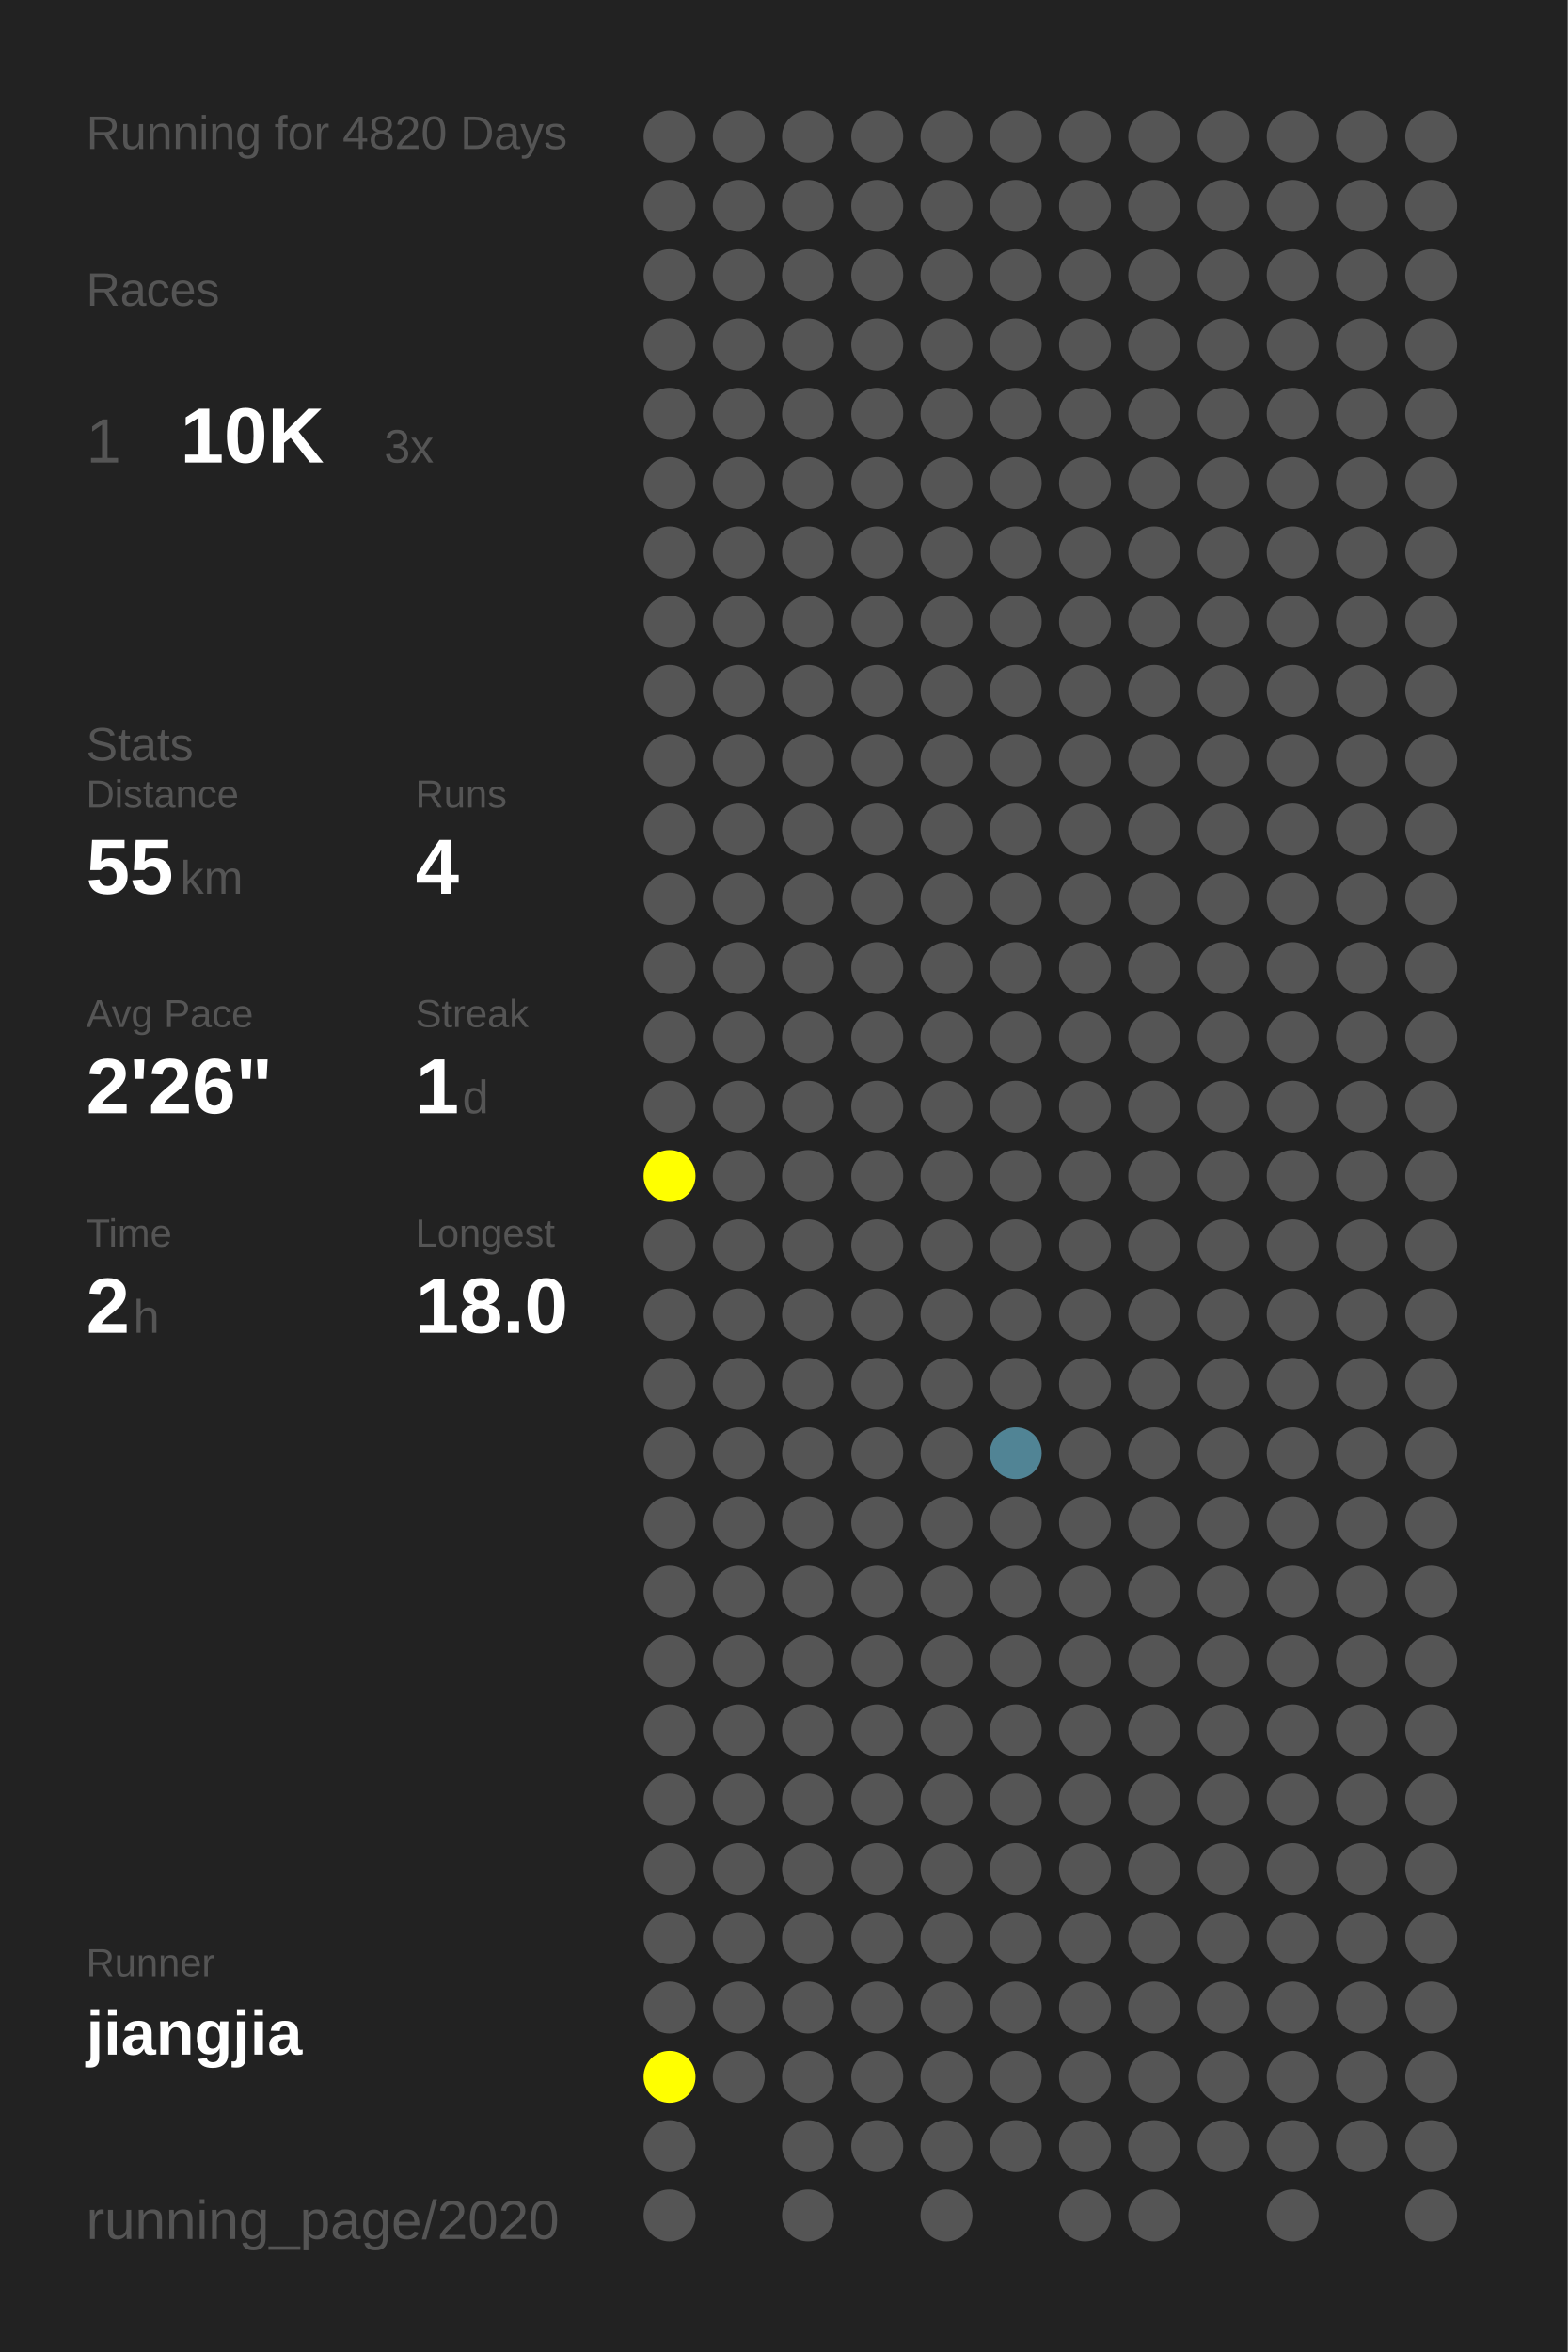
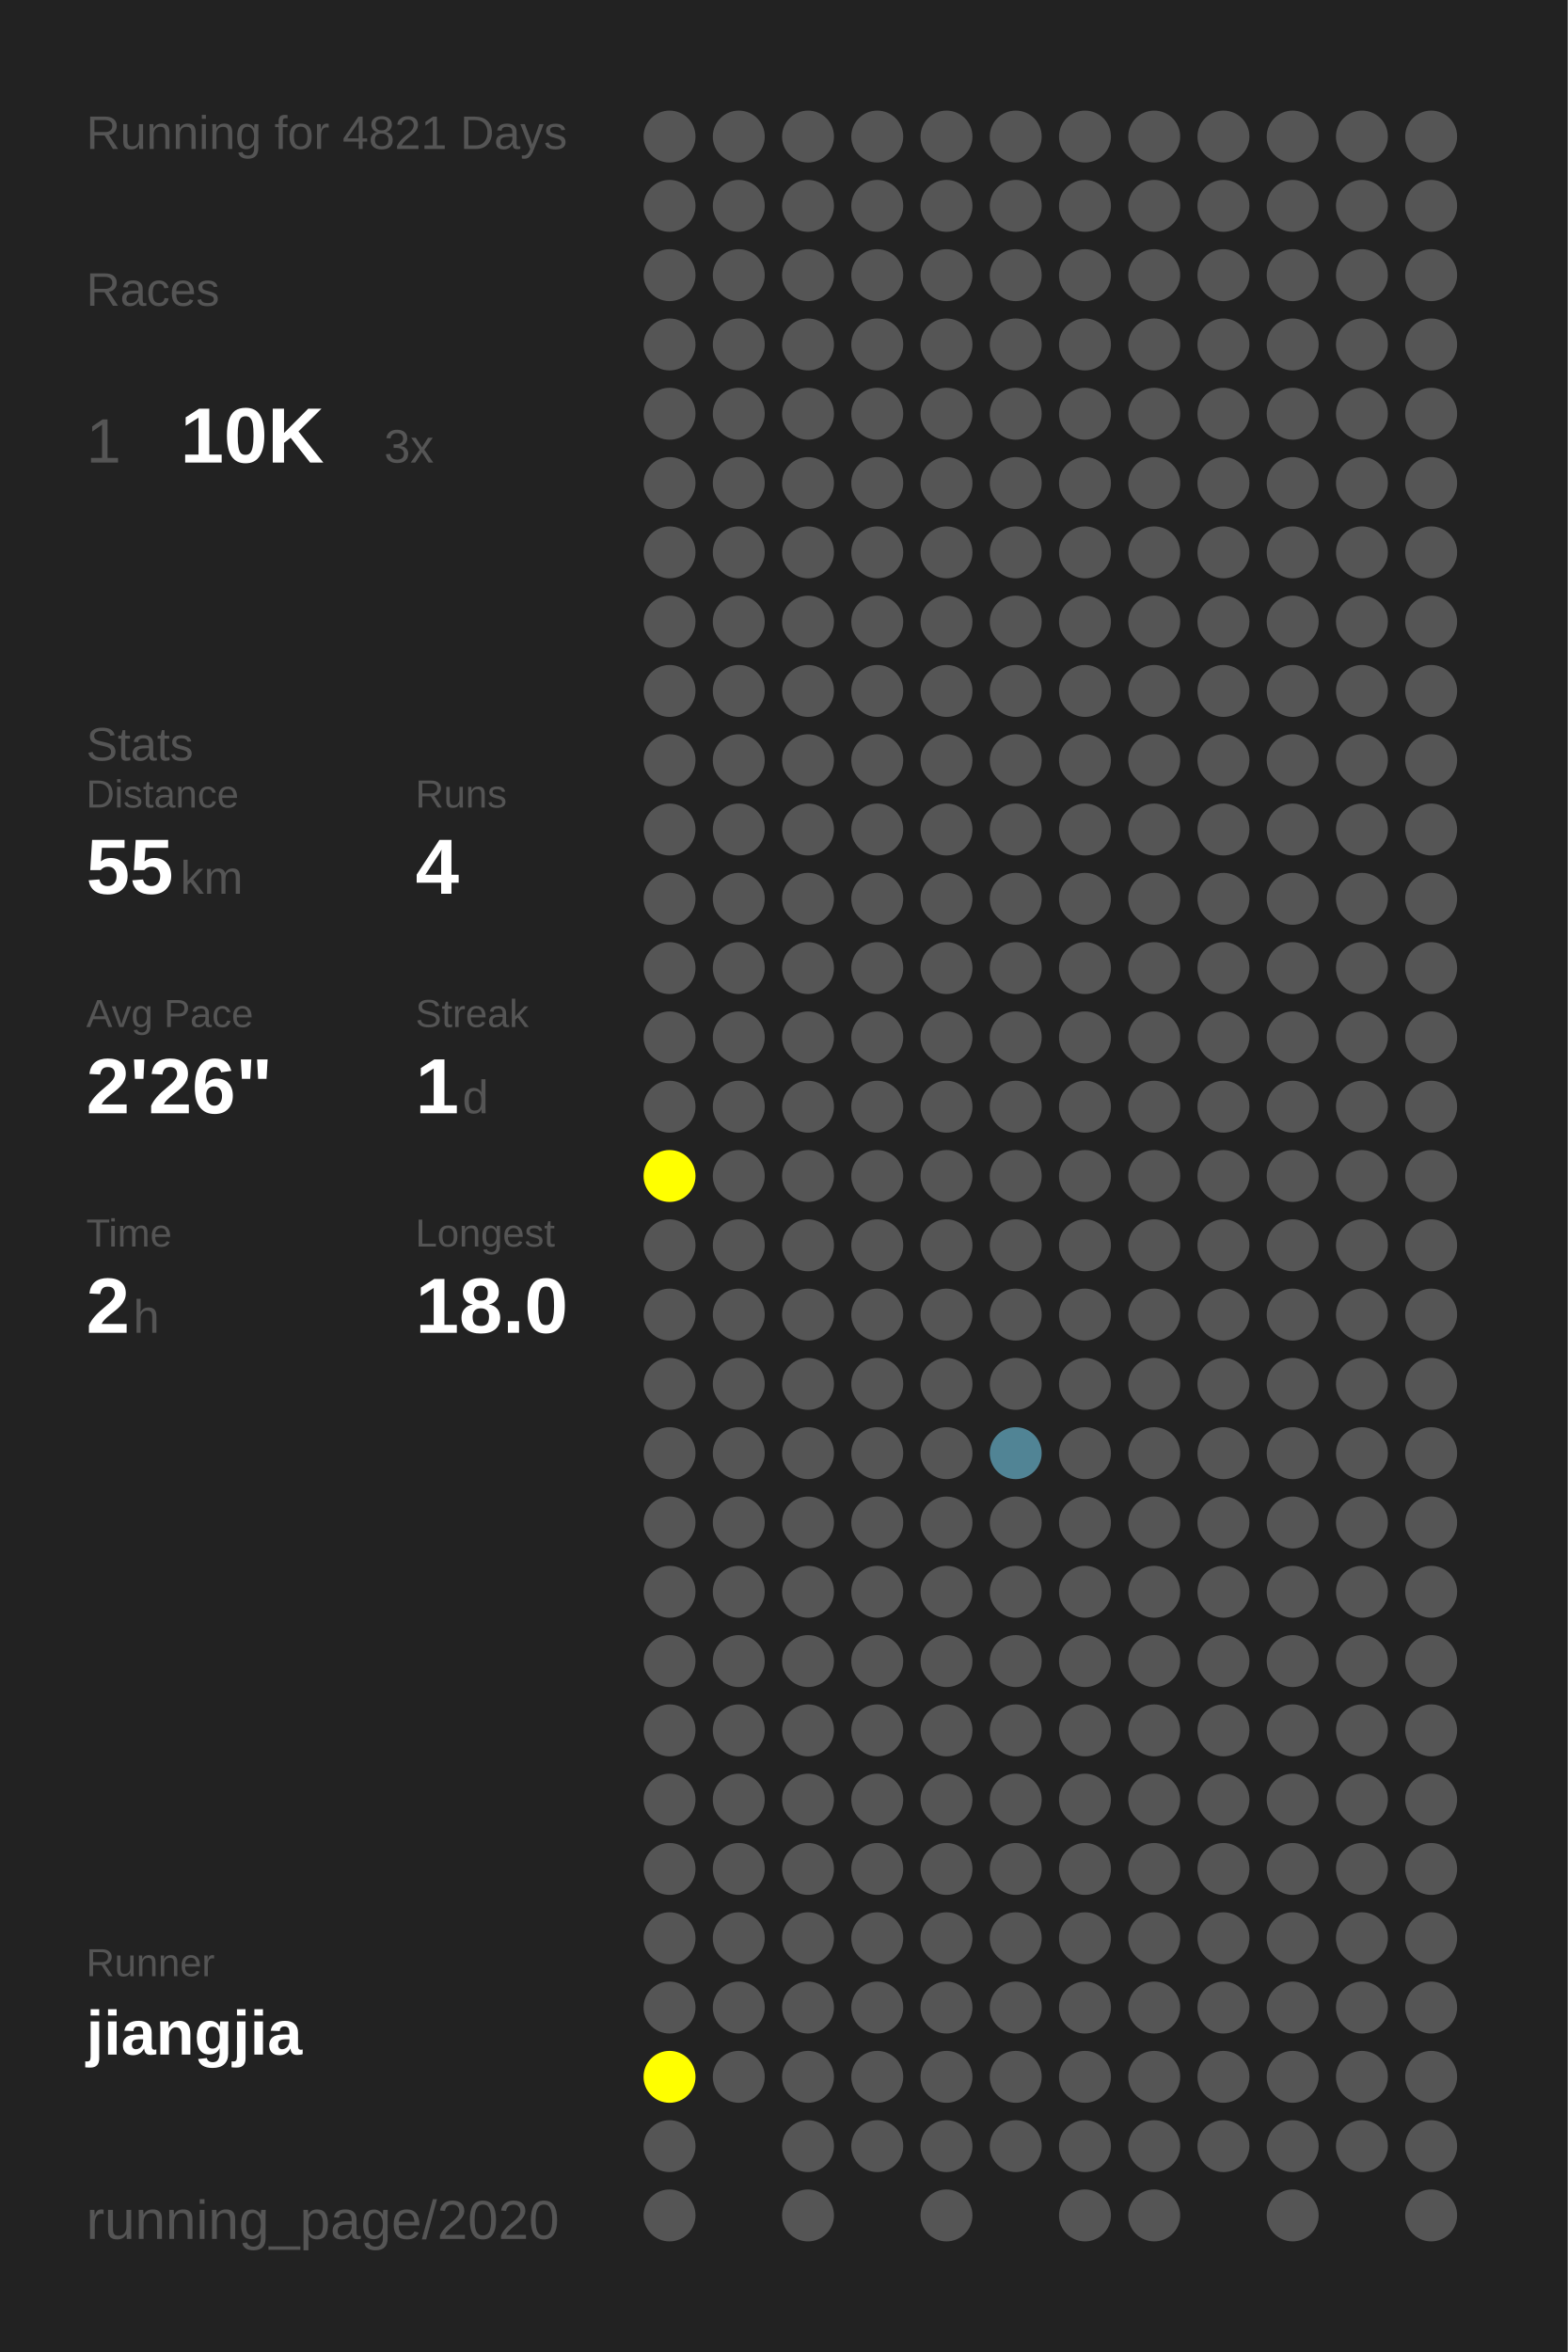
<svg xmlns="http://www.w3.org/2000/svg" baseProfile="full" height="300mm" version="1.1" viewBox="0,0,200,300" width="200mm">
  <defs />
  <rect fill="#222222" height="300" width="200" x="0" y="0" />
-   <text fill="#555555" style="font-size:6px; font-family:Arial;" x="11" y="19">Running for 4820 Days</text>
+   <text fill="#555555" style="font-size:6px; font-family:Arial;" x="11" y="19">Running for 4821 Days</text>
  <text fill="#555555" style="font-size:6px; font-family:Arial;" x="11" y="39">Races</text>
  <text fill="#555555" style="font-size:8px; font-family:Arial;" x="11" y="59">1</text>
  <text fill="#FFFFFF" style="font-size:10px; font-family:Arial; font-weight:bold;" x="23" y="59">10K</text>
  <text fill="#555555" style="font-size:6px; font-family:Arial;" x="49" y="59">3x</text>
  <text fill="#555555" style="font-size:6px; font-family:Arial;" x="11" y="97">Stats</text>
  <text fill="#555555" style="font-size:5px; font-family:Arial;" x="11" y="103">Distance</text>
  <text fill="#FFFFFF" style="font-size:10px; font-family:Arial; font-weight:bold;" x="11" y="114">55</text>
  <text fill="#555555" style="font-size:6px; font-family:Arial;" x="23" y="114">km</text>
  <text fill="#555555" style="font-size:5px; font-family:Arial;" x="53" y="103">Runs</text>
  <text fill="#FFFFFF" style="font-size:10px; font-family:Arial; font-weight:bold;" x="53" y="114">4</text>
  <text fill="#555555" style="font-size:5px; font-family:Arial;" x="11" y="131">Avg Pace</text>
  <text fill="#FFFFFF" style="font-size:10px; font-family:Arial; font-weight:bold;" x="11" y="142">2'26"</text>
  <text fill="#555555" style="font-size:5px; font-family:Arial;" x="53" y="131">Streak</text>
  <text fill="#FFFFFF" style="font-size:10px; font-family:Arial; font-weight:bold;" x="53" y="142">1</text>
  <text fill="#555555" style="font-size:6px; font-family:Arial;" x="59" y="142">d</text>
  <text fill="#555555" style="font-size:5px; font-family:Arial;" x="11" y="159">Time</text>
  <text fill="#FFFFFF" style="font-size:10px; font-family:Arial; font-weight:bold;" x="11" y="170">2</text>
  <text fill="#555555" style="font-size:6px; font-family:Arial;" x="17" y="170">h</text>
  <text fill="#555555" style="font-size:5px; font-family:Arial;" x="53" y="159">Longest</text>
  <text fill="#FFFFFF" style="font-size:10px; font-family:Arial; font-weight:bold;" x="53" y="170">18.0</text>
  <text fill="#555555" style="font-size:5px; font-family:Arial;" x="11" y="252.065">Runner</text>
  <text fill="#FFFFFF" style="font-size:8px; font-family:Arial; font-weight:bold;" x="11" y="262.065">jiangjia</text>
  <text fill="#555555" style="font-size:7px; font-family:Arial;" x="11" y="285.581">running_page/2020</text>
  <circle cx="85.417" cy="17.419" fill="#555555" r="3.312" />
  <circle cx="85.417" cy="26.258" fill="#555555" r="3.312" />
  <circle cx="85.417" cy="35.097" fill="#555555" r="3.312" />
  <circle cx="85.417" cy="43.935" fill="#555555" r="3.312" />
  <circle cx="85.417" cy="52.774" fill="#555555" r="3.312" />
  <circle cx="85.417" cy="61.613" fill="#555555" r="3.312" />
  <circle cx="85.417" cy="70.452" fill="#555555" r="3.312" />
  <circle cx="85.417" cy="79.29" fill="#555555" r="3.312" />
  <circle cx="85.417" cy="88.129" fill="#555555" r="3.312" />
  <circle cx="85.417" cy="96.968" fill="#555555" r="3.312" />
  <circle cx="85.417" cy="105.806" fill="#555555" r="3.312" />
  <circle cx="85.417" cy="114.645" fill="#555555" r="3.312" />
  <circle cx="85.417" cy="123.484" fill="#555555" r="3.312" />
  <circle cx="85.417" cy="132.323" fill="#555555" r="3.312" />
  <circle cx="85.417" cy="141.161" fill="#555555" r="3.312" />
  <circle cx="85.417" cy="150" fill="#FFFF00" r="3.312" />
  <circle cx="85.417" cy="158.839" fill="#555555" r="3.312" />
  <circle cx="85.417" cy="167.677" fill="#555555" r="3.312" />
  <circle cx="85.417" cy="176.516" fill="#555555" r="3.312" />
  <circle cx="85.417" cy="185.355" fill="#555555" r="3.312" />
  <circle cx="85.417" cy="194.194" fill="#555555" r="3.312" />
  <circle cx="85.417" cy="203.032" fill="#555555" r="3.312" />
  <circle cx="85.417" cy="211.871" fill="#555555" r="3.312" />
  <circle cx="85.417" cy="220.71" fill="#555555" r="3.312" />
  <circle cx="85.417" cy="229.548" fill="#555555" r="3.312" />
  <circle cx="85.417" cy="238.387" fill="#555555" r="3.312" />
  <circle cx="85.417" cy="247.226" fill="#555555" r="3.312" />
  <circle cx="85.417" cy="256.065" fill="#555555" r="3.312" />
  <circle cx="85.417" cy="264.903" fill="#FFFF00" r="3.312" />
  <circle cx="85.417" cy="273.742" fill="#555555" r="3.312" />
  <circle cx="85.417" cy="282.581" fill="#555555" r="3.312" />
  <circle cx="94.25" cy="17.419" fill="#555555" r="3.312" />
  <circle cx="94.25" cy="26.258" fill="#555555" r="3.312" />
  <circle cx="94.25" cy="35.097" fill="#555555" r="3.312" />
  <circle cx="94.25" cy="43.935" fill="#555555" r="3.312" />
  <circle cx="94.25" cy="52.774" fill="#555555" r="3.312" />
  <circle cx="94.25" cy="61.613" fill="#555555" r="3.312" />
  <circle cx="94.25" cy="70.452" fill="#555555" r="3.312" />
  <circle cx="94.25" cy="79.29" fill="#555555" r="3.312" />
  <circle cx="94.25" cy="88.129" fill="#555555" r="3.312" />
  <circle cx="94.25" cy="96.968" fill="#555555" r="3.312" />
  <circle cx="94.25" cy="105.806" fill="#555555" r="3.312" />
  <circle cx="94.25" cy="114.645" fill="#555555" r="3.312" />
  <circle cx="94.25" cy="123.484" fill="#555555" r="3.312" />
  <circle cx="94.25" cy="132.323" fill="#555555" r="3.312" />
  <circle cx="94.25" cy="141.161" fill="#555555" r="3.312" />
  <circle cx="94.25" cy="150" fill="#555555" r="3.312" />
  <circle cx="94.25" cy="158.839" fill="#555555" r="3.312" />
  <circle cx="94.25" cy="167.677" fill="#555555" r="3.312" />
  <circle cx="94.25" cy="176.516" fill="#555555" r="3.312" />
  <circle cx="94.25" cy="185.355" fill="#555555" r="3.312" />
  <circle cx="94.25" cy="194.194" fill="#555555" r="3.312" />
  <circle cx="94.25" cy="203.032" fill="#555555" r="3.312" />
  <circle cx="94.25" cy="211.871" fill="#555555" r="3.312" />
  <circle cx="94.25" cy="220.71" fill="#555555" r="3.312" />
  <circle cx="94.25" cy="229.548" fill="#555555" r="3.312" />
  <circle cx="94.25" cy="238.387" fill="#555555" r="3.312" />
  <circle cx="94.25" cy="247.226" fill="#555555" r="3.312" />
  <circle cx="94.25" cy="256.065" fill="#555555" r="3.312" />
  <circle cx="94.25" cy="264.903" fill="#555555" r="3.312" />
  <circle cx="103.083" cy="17.419" fill="#555555" r="3.312" />
  <circle cx="103.083" cy="26.258" fill="#555555" r="3.312" />
  <circle cx="103.083" cy="35.097" fill="#555555" r="3.312" />
  <circle cx="103.083" cy="43.935" fill="#555555" r="3.312" />
  <circle cx="103.083" cy="52.774" fill="#555555" r="3.312" />
  <circle cx="103.083" cy="61.613" fill="#555555" r="3.312" />
  <circle cx="103.083" cy="70.452" fill="#555555" r="3.312" />
  <circle cx="103.083" cy="79.29" fill="#555555" r="3.312" />
  <circle cx="103.083" cy="88.129" fill="#555555" r="3.312" />
  <circle cx="103.083" cy="96.968" fill="#555555" r="3.312" />
  <circle cx="103.083" cy="105.806" fill="#555555" r="3.312" />
  <circle cx="103.083" cy="114.645" fill="#555555" r="3.312" />
  <circle cx="103.083" cy="123.484" fill="#555555" r="3.312" />
  <circle cx="103.083" cy="132.323" fill="#555555" r="3.312" />
  <circle cx="103.083" cy="141.161" fill="#555555" r="3.312" />
  <circle cx="103.083" cy="150" fill="#555555" r="3.312" />
  <circle cx="103.083" cy="158.839" fill="#555555" r="3.312" />
  <circle cx="103.083" cy="167.677" fill="#555555" r="3.312" />
  <circle cx="103.083" cy="176.516" fill="#555555" r="3.312" />
  <circle cx="103.083" cy="185.355" fill="#555555" r="3.312" />
  <circle cx="103.083" cy="194.194" fill="#555555" r="3.312" />
  <circle cx="103.083" cy="203.032" fill="#555555" r="3.312" />
  <circle cx="103.083" cy="211.871" fill="#555555" r="3.312" />
  <circle cx="103.083" cy="220.71" fill="#555555" r="3.312" />
  <circle cx="103.083" cy="229.548" fill="#555555" r="3.312" />
  <circle cx="103.083" cy="238.387" fill="#555555" r="3.312" />
  <circle cx="103.083" cy="247.226" fill="#555555" r="3.312" />
  <circle cx="103.083" cy="256.065" fill="#555555" r="3.312" />
  <circle cx="103.083" cy="264.903" fill="#555555" r="3.312" />
  <circle cx="103.083" cy="273.742" fill="#555555" r="3.312" />
  <circle cx="103.083" cy="282.581" fill="#555555" r="3.312" />
  <circle cx="111.917" cy="17.419" fill="#555555" r="3.312" />
  <circle cx="111.917" cy="26.258" fill="#555555" r="3.312" />
  <circle cx="111.917" cy="35.097" fill="#555555" r="3.312" />
  <circle cx="111.917" cy="43.935" fill="#555555" r="3.312" />
  <circle cx="111.917" cy="52.774" fill="#555555" r="3.312" />
  <circle cx="111.917" cy="61.613" fill="#555555" r="3.312" />
  <circle cx="111.917" cy="70.452" fill="#555555" r="3.312" />
  <circle cx="111.917" cy="79.29" fill="#555555" r="3.312" />
  <circle cx="111.917" cy="88.129" fill="#555555" r="3.312" />
  <circle cx="111.917" cy="96.968" fill="#555555" r="3.312" />
  <circle cx="111.917" cy="105.806" fill="#555555" r="3.312" />
  <circle cx="111.917" cy="114.645" fill="#555555" r="3.312" />
  <circle cx="111.917" cy="123.484" fill="#555555" r="3.312" />
  <circle cx="111.917" cy="132.323" fill="#555555" r="3.312" />
  <circle cx="111.917" cy="141.161" fill="#555555" r="3.312" />
  <circle cx="111.917" cy="150" fill="#555555" r="3.312" />
  <circle cx="111.917" cy="158.839" fill="#555555" r="3.312" />
  <circle cx="111.917" cy="167.677" fill="#555555" r="3.312" />
  <circle cx="111.917" cy="176.516" fill="#555555" r="3.312" />
  <circle cx="111.917" cy="185.355" fill="#555555" r="3.312" />
  <circle cx="111.917" cy="194.194" fill="#555555" r="3.312" />
  <circle cx="111.917" cy="203.032" fill="#555555" r="3.312" />
  <circle cx="111.917" cy="211.871" fill="#555555" r="3.312" />
  <circle cx="111.917" cy="220.71" fill="#555555" r="3.312" />
  <circle cx="111.917" cy="229.548" fill="#555555" r="3.312" />
  <circle cx="111.917" cy="238.387" fill="#555555" r="3.312" />
  <circle cx="111.917" cy="247.226" fill="#555555" r="3.312" />
  <circle cx="111.917" cy="256.065" fill="#555555" r="3.312" />
  <circle cx="111.917" cy="264.903" fill="#555555" r="3.312" />
  <circle cx="111.917" cy="273.742" fill="#555555" r="3.312" />
  <circle cx="120.75" cy="17.419" fill="#555555" r="3.312" />
  <circle cx="120.75" cy="26.258" fill="#555555" r="3.312" />
  <circle cx="120.75" cy="35.097" fill="#555555" r="3.312" />
  <circle cx="120.75" cy="43.935" fill="#555555" r="3.312" />
  <circle cx="120.75" cy="52.774" fill="#555555" r="3.312" />
  <circle cx="120.75" cy="61.613" fill="#555555" r="3.312" />
  <circle cx="120.75" cy="70.452" fill="#555555" r="3.312" />
  <circle cx="120.75" cy="79.29" fill="#555555" r="3.312" />
  <circle cx="120.75" cy="88.129" fill="#555555" r="3.312" />
  <circle cx="120.75" cy="96.968" fill="#555555" r="3.312" />
  <circle cx="120.75" cy="105.806" fill="#555555" r="3.312" />
  <circle cx="120.75" cy="114.645" fill="#555555" r="3.312" />
  <circle cx="120.75" cy="123.484" fill="#555555" r="3.312" />
  <circle cx="120.75" cy="132.323" fill="#555555" r="3.312" />
  <circle cx="120.75" cy="141.161" fill="#555555" r="3.312" />
  <circle cx="120.75" cy="150" fill="#555555" r="3.312" />
  <circle cx="120.75" cy="158.839" fill="#555555" r="3.312" />
  <circle cx="120.75" cy="167.677" fill="#555555" r="3.312" />
  <circle cx="120.75" cy="176.516" fill="#555555" r="3.312" />
  <circle cx="120.75" cy="185.355" fill="#555555" r="3.312" />
  <circle cx="120.75" cy="194.194" fill="#555555" r="3.312" />
  <circle cx="120.75" cy="203.032" fill="#555555" r="3.312" />
  <circle cx="120.75" cy="211.871" fill="#555555" r="3.312" />
  <circle cx="120.75" cy="220.71" fill="#555555" r="3.312" />
  <circle cx="120.75" cy="229.548" fill="#555555" r="3.312" />
  <circle cx="120.75" cy="238.387" fill="#555555" r="3.312" />
  <circle cx="120.75" cy="247.226" fill="#555555" r="3.312" />
  <circle cx="120.75" cy="256.065" fill="#555555" r="3.312" />
  <circle cx="120.75" cy="264.903" fill="#555555" r="3.312" />
  <circle cx="120.75" cy="273.742" fill="#555555" r="3.312" />
  <circle cx="120.75" cy="282.581" fill="#555555" r="3.312" />
  <circle cx="129.583" cy="17.419" fill="#555555" r="3.312" />
  <circle cx="129.583" cy="26.258" fill="#555555" r="3.312" />
  <circle cx="129.583" cy="35.097" fill="#555555" r="3.312" />
  <circle cx="129.583" cy="43.935" fill="#555555" r="3.312" />
  <circle cx="129.583" cy="52.774" fill="#555555" r="3.312" />
  <circle cx="129.583" cy="61.613" fill="#555555" r="3.312" />
  <circle cx="129.583" cy="70.452" fill="#555555" r="3.312" />
  <circle cx="129.583" cy="79.29" fill="#555555" r="3.312" />
  <circle cx="129.583" cy="88.129" fill="#555555" r="3.312" />
  <circle cx="129.583" cy="96.968" fill="#555555" r="3.312" />
  <circle cx="129.583" cy="105.806" fill="#555555" r="3.312" />
  <circle cx="129.583" cy="114.645" fill="#555555" r="3.312" />
  <circle cx="129.583" cy="123.484" fill="#555555" r="3.312" />
  <circle cx="129.583" cy="132.323" fill="#555555" r="3.312" />
  <circle cx="129.583" cy="141.161" fill="#555555" r="3.312" />
  <circle cx="129.583" cy="150" fill="#555555" r="3.312" />
  <circle cx="129.583" cy="158.839" fill="#555555" r="3.312" />
  <circle cx="129.583" cy="167.677" fill="#555555" r="3.312" />
  <circle cx="129.583" cy="176.516" fill="#555555" r="3.312" />
  <circle cx="129.583" cy="185.355" fill="#518495" r="3.312" />
  <circle cx="129.583" cy="194.194" fill="#555555" r="3.312" />
  <circle cx="129.583" cy="203.032" fill="#555555" r="3.312" />
  <circle cx="129.583" cy="211.871" fill="#555555" r="3.312" />
  <circle cx="129.583" cy="220.71" fill="#555555" r="3.312" />
  <circle cx="129.583" cy="229.548" fill="#555555" r="3.312" />
  <circle cx="129.583" cy="238.387" fill="#555555" r="3.312" />
  <circle cx="129.583" cy="247.226" fill="#555555" r="3.312" />
  <circle cx="129.583" cy="256.065" fill="#555555" r="3.312" />
  <circle cx="129.583" cy="264.903" fill="#555555" r="3.312" />
  <circle cx="129.583" cy="273.742" fill="#555555" r="3.312" />
  <circle cx="138.417" cy="17.419" fill="#555555" r="3.312" />
  <circle cx="138.417" cy="26.258" fill="#555555" r="3.312" />
  <circle cx="138.417" cy="35.097" fill="#555555" r="3.312" />
  <circle cx="138.417" cy="43.935" fill="#555555" r="3.312" />
  <circle cx="138.417" cy="52.774" fill="#555555" r="3.312" />
  <circle cx="138.417" cy="61.613" fill="#555555" r="3.312" />
  <circle cx="138.417" cy="70.452" fill="#555555" r="3.312" />
  <circle cx="138.417" cy="79.29" fill="#555555" r="3.312" />
  <circle cx="138.417" cy="88.129" fill="#555555" r="3.312" />
  <circle cx="138.417" cy="96.968" fill="#555555" r="3.312" />
  <circle cx="138.417" cy="105.806" fill="#555555" r="3.312" />
  <circle cx="138.417" cy="114.645" fill="#555555" r="3.312" />
  <circle cx="138.417" cy="123.484" fill="#555555" r="3.312" />
  <circle cx="138.417" cy="132.323" fill="#555555" r="3.312" />
  <circle cx="138.417" cy="141.161" fill="#555555" r="3.312" />
  <circle cx="138.417" cy="150" fill="#555555" r="3.312" />
  <circle cx="138.417" cy="158.839" fill="#555555" r="3.312" />
  <circle cx="138.417" cy="167.677" fill="#555555" r="3.312" />
  <circle cx="138.417" cy="176.516" fill="#555555" r="3.312" />
  <circle cx="138.417" cy="185.355" fill="#555555" r="3.312" />
  <circle cx="138.417" cy="194.194" fill="#555555" r="3.312" />
  <circle cx="138.417" cy="203.032" fill="#555555" r="3.312" />
  <circle cx="138.417" cy="211.871" fill="#555555" r="3.312" />
  <circle cx="138.417" cy="220.71" fill="#555555" r="3.312" />
  <circle cx="138.417" cy="229.548" fill="#555555" r="3.312" />
  <circle cx="138.417" cy="238.387" fill="#555555" r="3.312" />
  <circle cx="138.417" cy="247.226" fill="#555555" r="3.312" />
  <circle cx="138.417" cy="256.065" fill="#555555" r="3.312" />
  <circle cx="138.417" cy="264.903" fill="#555555" r="3.312" />
  <circle cx="138.417" cy="273.742" fill="#555555" r="3.312" />
  <circle cx="138.417" cy="282.581" fill="#555555" r="3.312" />
  <circle cx="147.25" cy="17.419" fill="#555555" r="3.312" />
  <circle cx="147.25" cy="26.258" fill="#555555" r="3.312" />
  <circle cx="147.25" cy="35.097" fill="#555555" r="3.312" />
  <circle cx="147.25" cy="43.935" fill="#555555" r="3.312" />
  <circle cx="147.25" cy="52.774" fill="#555555" r="3.312" />
  <circle cx="147.25" cy="61.613" fill="#555555" r="3.312" />
  <circle cx="147.25" cy="70.452" fill="#555555" r="3.312" />
  <circle cx="147.25" cy="79.29" fill="#555555" r="3.312" />
  <circle cx="147.25" cy="88.129" fill="#555555" r="3.312" />
  <circle cx="147.25" cy="96.968" fill="#555555" r="3.312" />
  <circle cx="147.25" cy="105.806" fill="#555555" r="3.312" />
  <circle cx="147.25" cy="114.645" fill="#555555" r="3.312" />
  <circle cx="147.25" cy="123.484" fill="#555555" r="3.312" />
  <circle cx="147.25" cy="132.323" fill="#555555" r="3.312" />
  <circle cx="147.25" cy="141.161" fill="#555555" r="3.312" />
  <circle cx="147.25" cy="150" fill="#555555" r="3.312" />
  <circle cx="147.25" cy="158.839" fill="#555555" r="3.312" />
  <circle cx="147.25" cy="167.677" fill="#555555" r="3.312" />
  <circle cx="147.25" cy="176.516" fill="#555555" r="3.312" />
  <circle cx="147.25" cy="185.355" fill="#555555" r="3.312" />
  <circle cx="147.25" cy="194.194" fill="#555555" r="3.312" />
  <circle cx="147.25" cy="203.032" fill="#555555" r="3.312" />
  <circle cx="147.25" cy="211.871" fill="#555555" r="3.312" />
  <circle cx="147.25" cy="220.71" fill="#555555" r="3.312" />
  <circle cx="147.25" cy="229.548" fill="#555555" r="3.312" />
  <circle cx="147.25" cy="238.387" fill="#555555" r="3.312" />
  <circle cx="147.25" cy="247.226" fill="#555555" r="3.312" />
  <circle cx="147.25" cy="256.065" fill="#555555" r="3.312" />
  <circle cx="147.25" cy="264.903" fill="#555555" r="3.312" />
  <circle cx="147.25" cy="273.742" fill="#555555" r="3.312" />
  <circle cx="147.25" cy="282.581" fill="#555555" r="3.312" />
  <circle cx="156.083" cy="17.419" fill="#555555" r="3.312" />
  <circle cx="156.083" cy="26.258" fill="#555555" r="3.312" />
  <circle cx="156.083" cy="35.097" fill="#555555" r="3.312" />
  <circle cx="156.083" cy="43.935" fill="#555555" r="3.312" />
  <circle cx="156.083" cy="52.774" fill="#555555" r="3.312" />
  <circle cx="156.083" cy="61.613" fill="#555555" r="3.312" />
  <circle cx="156.083" cy="70.452" fill="#555555" r="3.312" />
  <circle cx="156.083" cy="79.29" fill="#555555" r="3.312" />
  <circle cx="156.083" cy="88.129" fill="#555555" r="3.312" />
  <circle cx="156.083" cy="96.968" fill="#555555" r="3.312" />
  <circle cx="156.083" cy="105.806" fill="#555555" r="3.312" />
  <circle cx="156.083" cy="114.645" fill="#555555" r="3.312" />
  <circle cx="156.083" cy="123.484" fill="#555555" r="3.312" />
  <circle cx="156.083" cy="132.323" fill="#555555" r="3.312" />
  <circle cx="156.083" cy="141.161" fill="#555555" r="3.312" />
  <circle cx="156.083" cy="150" fill="#555555" r="3.312" />
  <circle cx="156.083" cy="158.839" fill="#555555" r="3.312" />
  <circle cx="156.083" cy="167.677" fill="#555555" r="3.312" />
  <circle cx="156.083" cy="176.516" fill="#555555" r="3.312" />
  <circle cx="156.083" cy="185.355" fill="#555555" r="3.312" />
  <circle cx="156.083" cy="194.194" fill="#555555" r="3.312" />
  <circle cx="156.083" cy="203.032" fill="#555555" r="3.312" />
  <circle cx="156.083" cy="211.871" fill="#555555" r="3.312" />
  <circle cx="156.083" cy="220.71" fill="#555555" r="3.312" />
  <circle cx="156.083" cy="229.548" fill="#555555" r="3.312" />
  <circle cx="156.083" cy="238.387" fill="#555555" r="3.312" />
  <circle cx="156.083" cy="247.226" fill="#555555" r="3.312" />
  <circle cx="156.083" cy="256.065" fill="#555555" r="3.312" />
  <circle cx="156.083" cy="264.903" fill="#555555" r="3.312" />
  <circle cx="156.083" cy="273.742" fill="#555555" r="3.312" />
  <circle cx="164.917" cy="17.419" fill="#555555" r="3.312" />
  <circle cx="164.917" cy="26.258" fill="#555555" r="3.312" />
  <circle cx="164.917" cy="35.097" fill="#555555" r="3.312" />
  <circle cx="164.917" cy="43.935" fill="#555555" r="3.312" />
  <circle cx="164.917" cy="52.774" fill="#555555" r="3.312" />
  <circle cx="164.917" cy="61.613" fill="#555555" r="3.312" />
  <circle cx="164.917" cy="70.452" fill="#555555" r="3.312" />
  <circle cx="164.917" cy="79.29" fill="#555555" r="3.312" />
  <circle cx="164.917" cy="88.129" fill="#555555" r="3.312" />
  <circle cx="164.917" cy="96.968" fill="#555555" r="3.312" />
  <circle cx="164.917" cy="105.806" fill="#555555" r="3.312" />
  <circle cx="164.917" cy="114.645" fill="#555555" r="3.312" />
  <circle cx="164.917" cy="123.484" fill="#555555" r="3.312" />
  <circle cx="164.917" cy="132.323" fill="#555555" r="3.312" />
  <circle cx="164.917" cy="141.161" fill="#555555" r="3.312" />
  <circle cx="164.917" cy="150" fill="#555555" r="3.312" />
  <circle cx="164.917" cy="158.839" fill="#555555" r="3.312" />
  <circle cx="164.917" cy="167.677" fill="#555555" r="3.312" />
  <circle cx="164.917" cy="176.516" fill="#555555" r="3.312" />
  <circle cx="164.917" cy="185.355" fill="#555555" r="3.312" />
  <circle cx="164.917" cy="194.194" fill="#555555" r="3.312" />
  <circle cx="164.917" cy="203.032" fill="#555555" r="3.312" />
  <circle cx="164.917" cy="211.871" fill="#555555" r="3.312" />
  <circle cx="164.917" cy="220.71" fill="#555555" r="3.312" />
  <circle cx="164.917" cy="229.548" fill="#555555" r="3.312" />
  <circle cx="164.917" cy="238.387" fill="#555555" r="3.312" />
  <circle cx="164.917" cy="247.226" fill="#555555" r="3.312" />
  <circle cx="164.917" cy="256.065" fill="#555555" r="3.312" />
  <circle cx="164.917" cy="264.903" fill="#555555" r="3.312" />
  <circle cx="164.917" cy="273.742" fill="#555555" r="3.312" />
  <circle cx="164.917" cy="282.581" fill="#555555" r="3.312" />
  <circle cx="173.75" cy="17.419" fill="#555555" r="3.312" />
  <circle cx="173.75" cy="26.258" fill="#555555" r="3.312" />
  <circle cx="173.75" cy="35.097" fill="#555555" r="3.312" />
  <circle cx="173.75" cy="43.935" fill="#555555" r="3.312" />
  <circle cx="173.75" cy="52.774" fill="#555555" r="3.312" />
  <circle cx="173.75" cy="61.613" fill="#555555" r="3.312" />
  <circle cx="173.75" cy="70.452" fill="#555555" r="3.312" />
  <circle cx="173.75" cy="79.29" fill="#555555" r="3.312" />
  <circle cx="173.75" cy="88.129" fill="#555555" r="3.312" />
  <circle cx="173.75" cy="96.968" fill="#555555" r="3.312" />
  <circle cx="173.75" cy="105.806" fill="#555555" r="3.312" />
  <circle cx="173.75" cy="114.645" fill="#555555" r="3.312" />
  <circle cx="173.75" cy="123.484" fill="#555555" r="3.312" />
  <circle cx="173.75" cy="132.323" fill="#555555" r="3.312" />
  <circle cx="173.75" cy="141.161" fill="#555555" r="3.312" />
  <circle cx="173.75" cy="150" fill="#555555" r="3.312" />
  <circle cx="173.75" cy="158.839" fill="#555555" r="3.312" />
  <circle cx="173.75" cy="167.677" fill="#555555" r="3.312" />
  <circle cx="173.75" cy="176.516" fill="#555555" r="3.312" />
  <circle cx="173.75" cy="185.355" fill="#555555" r="3.312" />
  <circle cx="173.75" cy="194.194" fill="#555555" r="3.312" />
  <circle cx="173.75" cy="203.032" fill="#555555" r="3.312" />
  <circle cx="173.75" cy="211.871" fill="#555555" r="3.312" />
  <circle cx="173.75" cy="220.71" fill="#555555" r="3.312" />
  <circle cx="173.75" cy="229.548" fill="#555555" r="3.312" />
  <circle cx="173.75" cy="238.387" fill="#555555" r="3.312" />
  <circle cx="173.75" cy="247.226" fill="#555555" r="3.312" />
  <circle cx="173.75" cy="256.065" fill="#555555" r="3.312" />
  <circle cx="173.75" cy="264.903" fill="#555555" r="3.312" />
  <circle cx="173.75" cy="273.742" fill="#555555" r="3.312" />
  <circle cx="182.583" cy="17.419" fill="#555555" r="3.312" />
  <circle cx="182.583" cy="26.258" fill="#555555" r="3.312" />
  <circle cx="182.583" cy="35.097" fill="#555555" r="3.312" />
  <circle cx="182.583" cy="43.935" fill="#555555" r="3.312" />
  <circle cx="182.583" cy="52.774" fill="#555555" r="3.312" />
  <circle cx="182.583" cy="61.613" fill="#555555" r="3.312" />
  <circle cx="182.583" cy="70.452" fill="#555555" r="3.312" />
  <circle cx="182.583" cy="79.29" fill="#555555" r="3.312" />
  <circle cx="182.583" cy="88.129" fill="#555555" r="3.312" />
  <circle cx="182.583" cy="96.968" fill="#555555" r="3.312" />
  <circle cx="182.583" cy="105.806" fill="#555555" r="3.312" />
  <circle cx="182.583" cy="114.645" fill="#555555" r="3.312" />
  <circle cx="182.583" cy="123.484" fill="#555555" r="3.312" />
  <circle cx="182.583" cy="132.323" fill="#555555" r="3.312" />
  <circle cx="182.583" cy="141.161" fill="#555555" r="3.312" />
  <circle cx="182.583" cy="150" fill="#555555" r="3.312" />
  <circle cx="182.583" cy="158.839" fill="#555555" r="3.312" />
  <circle cx="182.583" cy="167.677" fill="#555555" r="3.312" />
  <circle cx="182.583" cy="176.516" fill="#555555" r="3.312" />
  <circle cx="182.583" cy="185.355" fill="#555555" r="3.312" />
  <circle cx="182.583" cy="194.194" fill="#555555" r="3.312" />
  <circle cx="182.583" cy="203.032" fill="#555555" r="3.312" />
  <circle cx="182.583" cy="211.871" fill="#555555" r="3.312" />
  <circle cx="182.583" cy="220.71" fill="#555555" r="3.312" />
  <circle cx="182.583" cy="229.548" fill="#555555" r="3.312" />
  <circle cx="182.583" cy="238.387" fill="#555555" r="3.312" />
  <circle cx="182.583" cy="247.226" fill="#555555" r="3.312" />
  <circle cx="182.583" cy="256.065" fill="#555555" r="3.312" />
  <circle cx="182.583" cy="264.903" fill="#555555" r="3.312" />
  <circle cx="182.583" cy="273.742" fill="#555555" r="3.312" />
  <circle cx="182.583" cy="282.581" fill="#555555" r="3.312" />
</svg>
